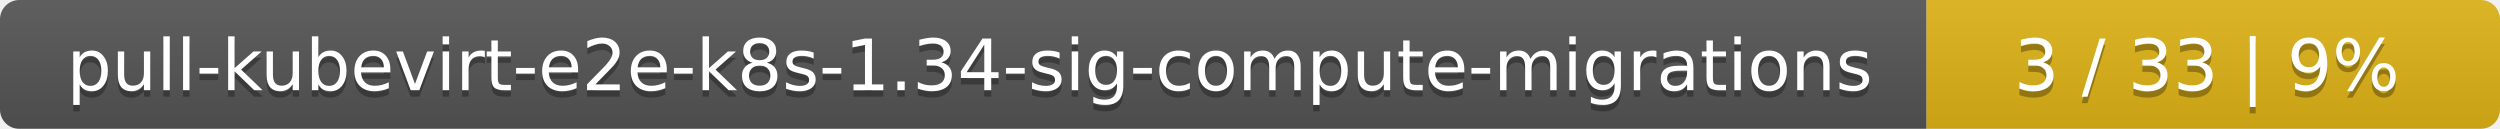
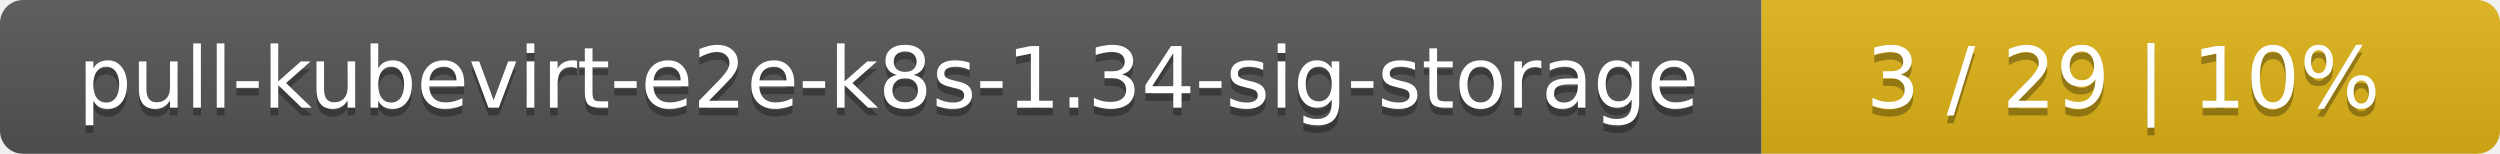
- <svg xmlns="http://www.w3.org/2000/svg" width="388" height="20">
+ <svg xmlns="http://www.w3.org/2000/svg" width="325" height="20">
  <linearGradient id="smooth" x2="0" y2="100%">
    <stop offset="0" stop-color="#bbb" stop-opacity=".1" />
    <stop offset="1" stop-opacity=".1" />
  </linearGradient>
  <mask id="round">
-     <rect width="388" height="20" rx="3" fill="#fff" />
+     <rect width="325" height="20" rx="3" fill="#fff" />
  </mask>
  <g mask="url(#round)">
-     <rect width="299" height="20" fill="#555" />
-     <rect x="299" width="89" height="20" fill="#dfb317" />
-     <rect width="388" height="20" fill="url(#smooth)" />
+     <rect width="229" height="20" fill="#555" />
+     <rect x="229" width="96" height="20" fill="#dfb317" />
+     <rect width="325" height="20" fill="url(#smooth)" />
  </g>
  <g fill="#fff" text-anchor="middle" font-family="DejaVu Sans,Verdana,Geneva,sans-serif" font-size="11">
-     <text x="150.5" y="15" fill="#010101" fill-opacity=".3">pull-kubevirt-e2e-k8s-1.34-sig-compute-migrations</text>
-     <text x="150.5" y="14">pull-kubevirt-e2e-k8s-1.34-sig-compute-migrations</text>
-     <text x="342.5" y="15" fill="#010101" fill-opacity=".3">3 / 33    |    9%</text>
-     <text x="342.5" y="14">3 / 33    |    9%</text>
+     <text x="115.5" y="15" fill="#010101" fill-opacity=".3">pull-kubevirt-e2e-k8s-1.34-sig-storage</text>
+     <text x="115.5" y="14">pull-kubevirt-e2e-k8s-1.34-sig-storage</text>
+     <text x="276" y="15" fill="#010101" fill-opacity=".3">3 / 29    |    10%</text>
+     <text x="276" y="14">3 / 29    |    10%</text>
  </g>
</svg>
